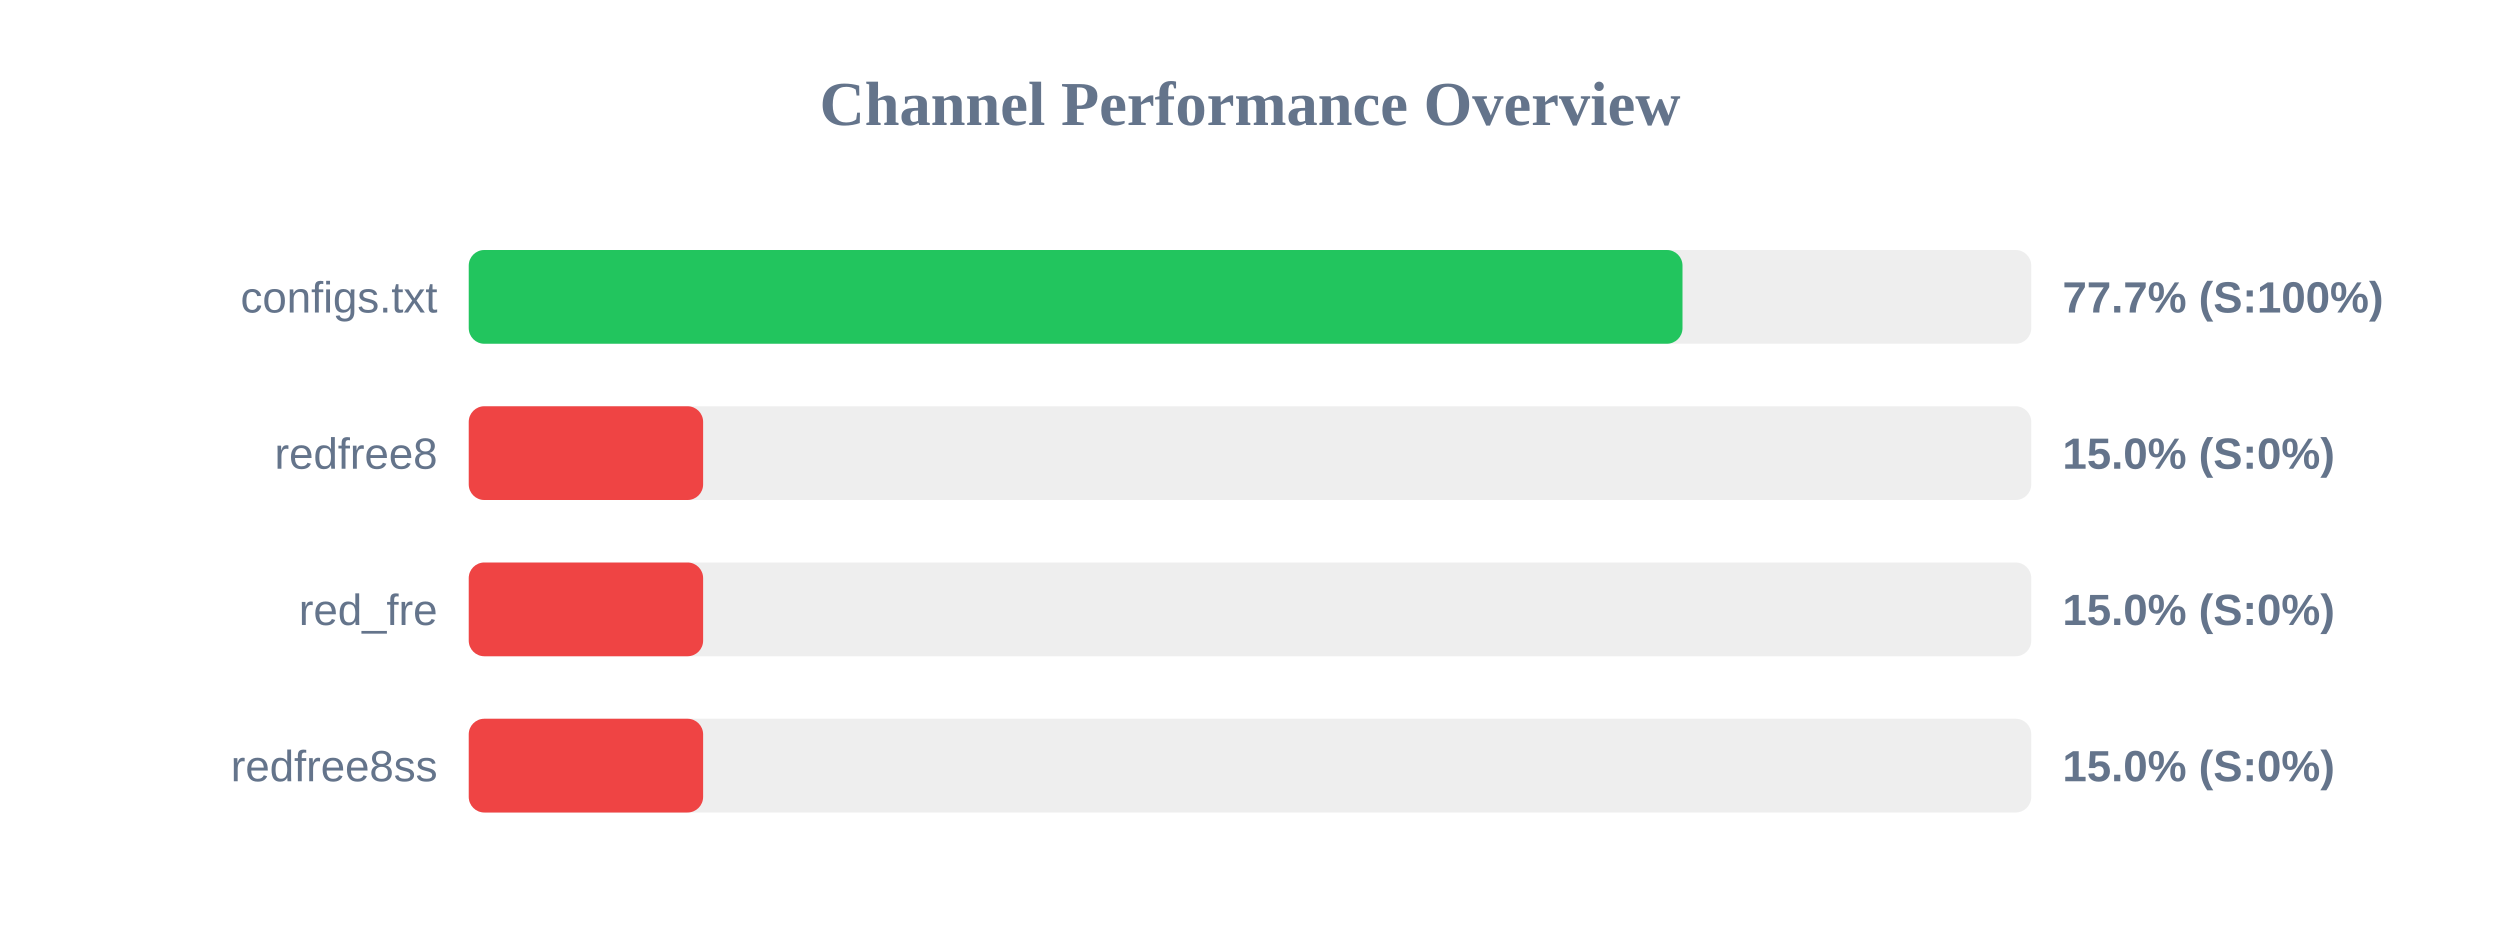
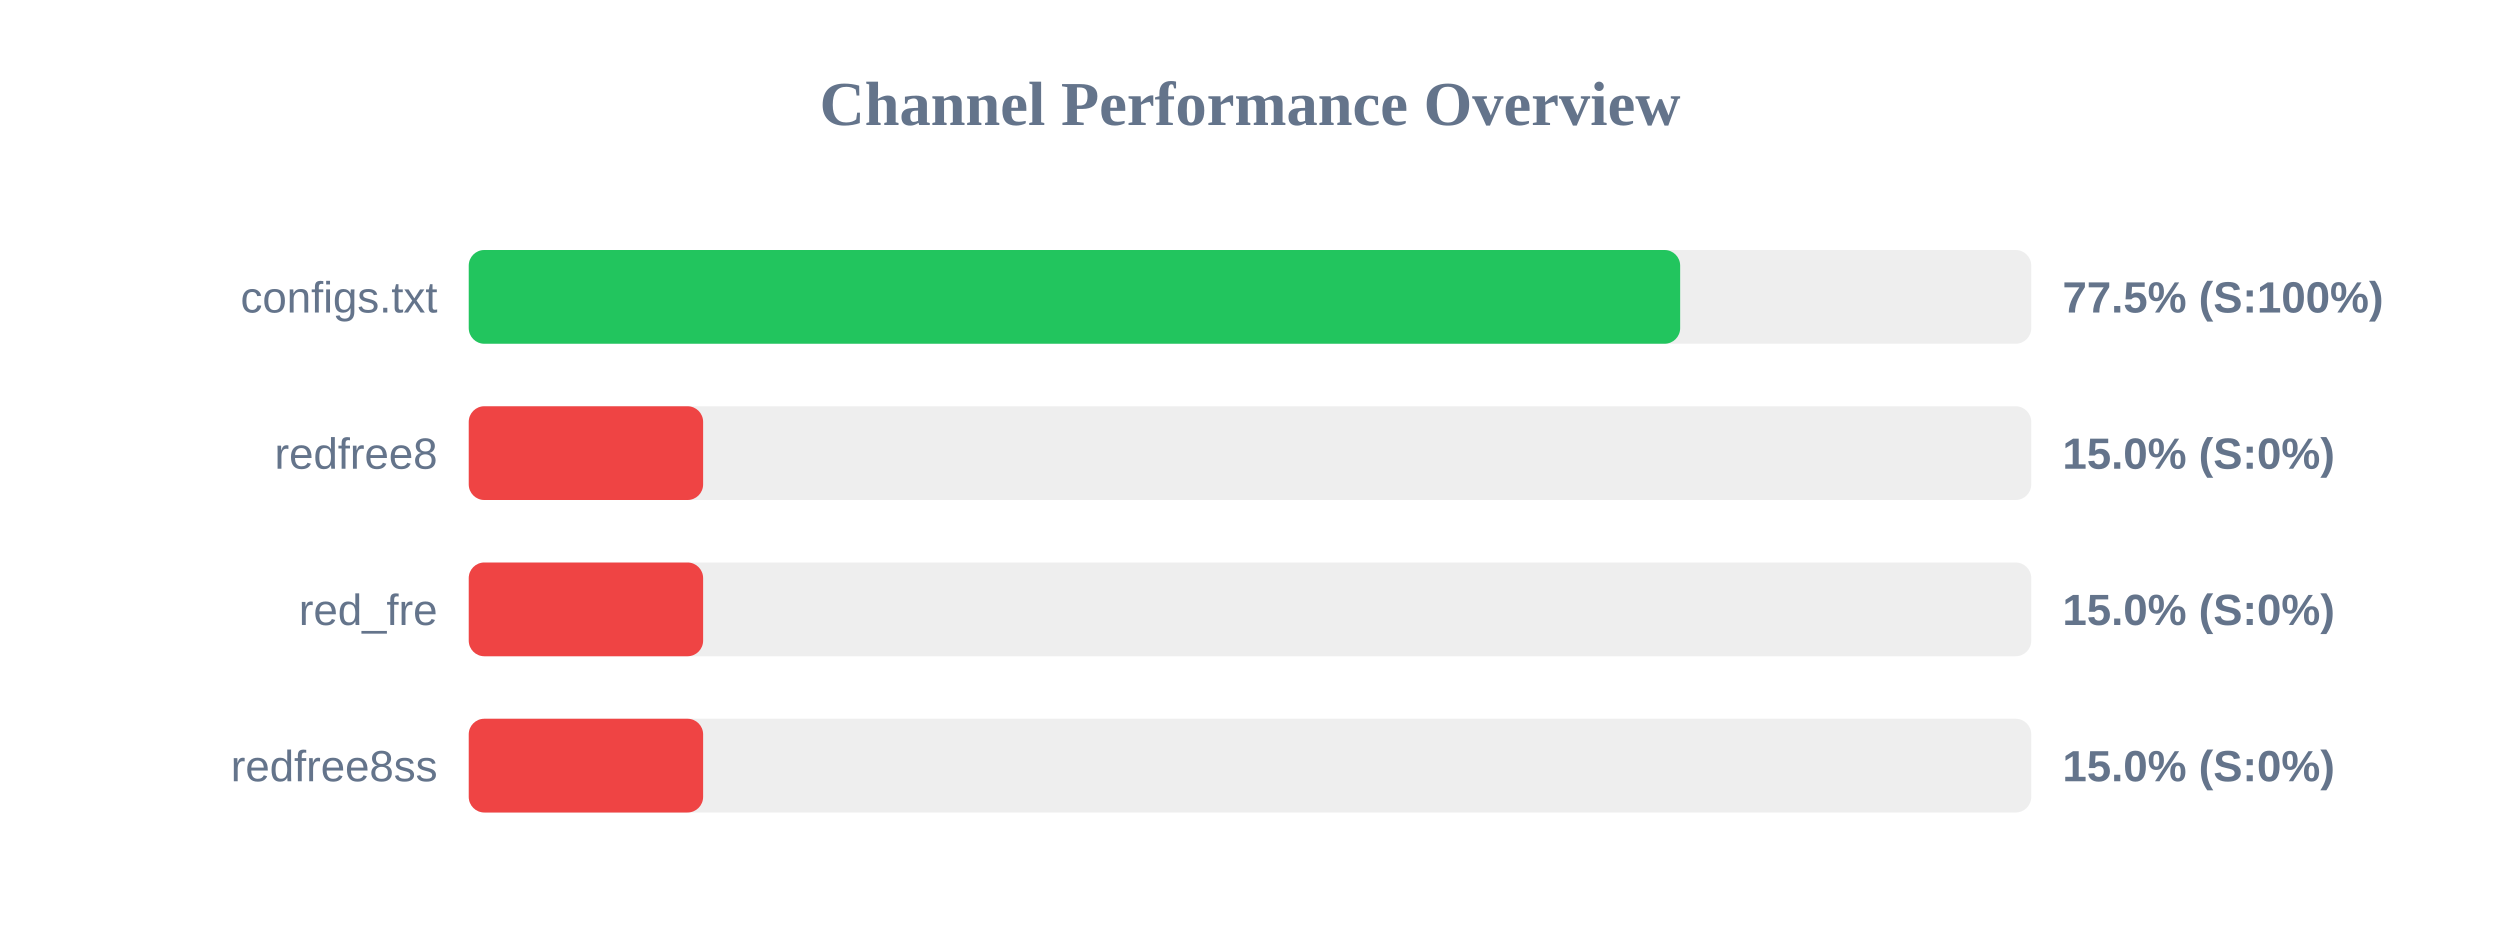
<svg xmlns="http://www.w3.org/2000/svg" width="800" height="300" version="1.1">
  <style>
        .row { font: 14px Arial; fill: #64748b; }
        .score { font: bold 14px Arial; fill: #64748b; }
    </style>
  <text x="400" y="40" text-anchor="middle" font-size="20px" font-weight="bold" fill="#64748b">Channel Performance Overview</text>
  <rect x="150" y="80" width="500" height="30" fill="#eee" rx="5" />
-   <rect x="150" y="80" width="388.4" height="30" fill="#22c55e" rx="5" />
+   <rect x="150" y="80" width="387.65" height="30" fill="#22c55e" rx="5" />
  <text x="140" y="100" text-anchor="end" class="row">configs.txt</text>
-   <text x="660" y="100" text-anchor="start" class="score">77.7% (S:100%)</text>
+   <text x="660" y="100" text-anchor="start" class="score">77.5% (S:100%)</text>
  <rect x="150" y="130" width="500" height="30" fill="#eee" rx="5" />
  <rect x="150" y="130" width="75.0" height="30" fill="#ef4444" rx="5" />
  <text x="140" y="150" text-anchor="end" class="row">redfree8</text>
  <text x="660" y="150" text-anchor="start" class="score">15.0% (S:0%)</text>
  <rect x="150" y="180" width="500" height="30" fill="#eee" rx="5" />
  <rect x="150" y="180" width="75.0" height="30" fill="#ef4444" rx="5" />
  <text x="140" y="200" text-anchor="end" class="row">red_fre</text>
  <text x="660" y="200" text-anchor="start" class="score">15.0% (S:0%)</text>
  <rect x="150" y="230" width="500" height="30" fill="#eee" rx="5" />
  <rect x="150" y="230" width="75.0" height="30" fill="#ef4444" rx="5" />
  <text x="140" y="250" text-anchor="end" class="row">redfree8ss</text>
  <text x="660" y="250" text-anchor="start" class="score">15.0% (S:0%)</text>
</svg>
